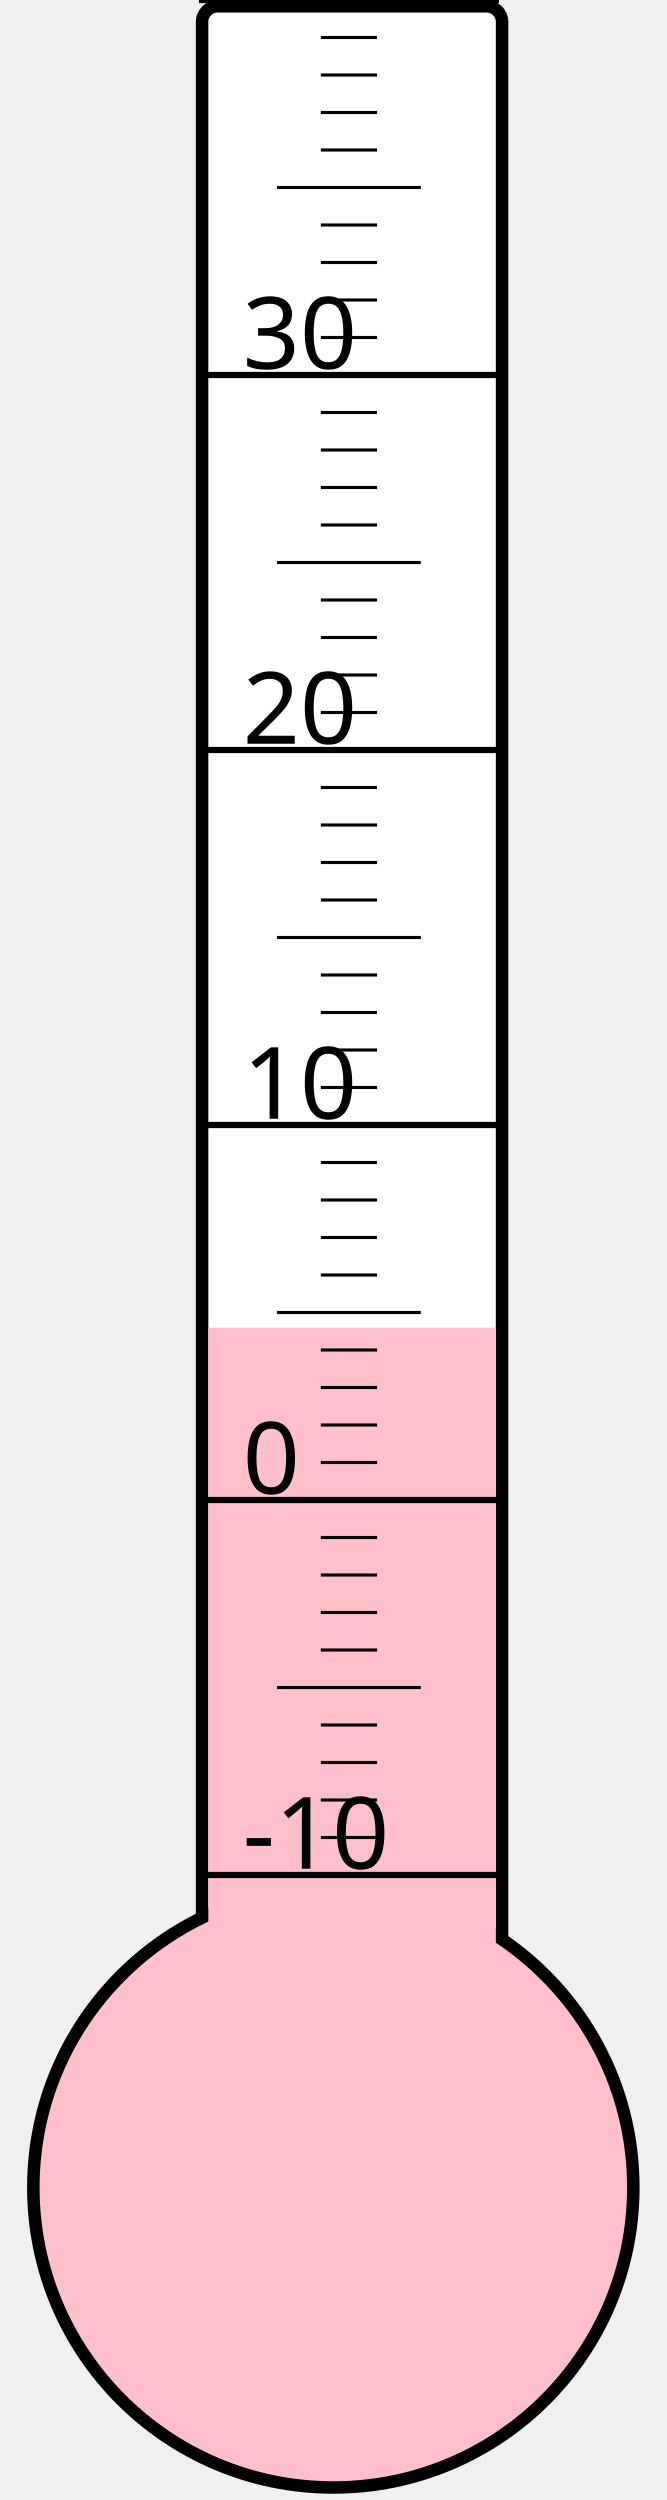
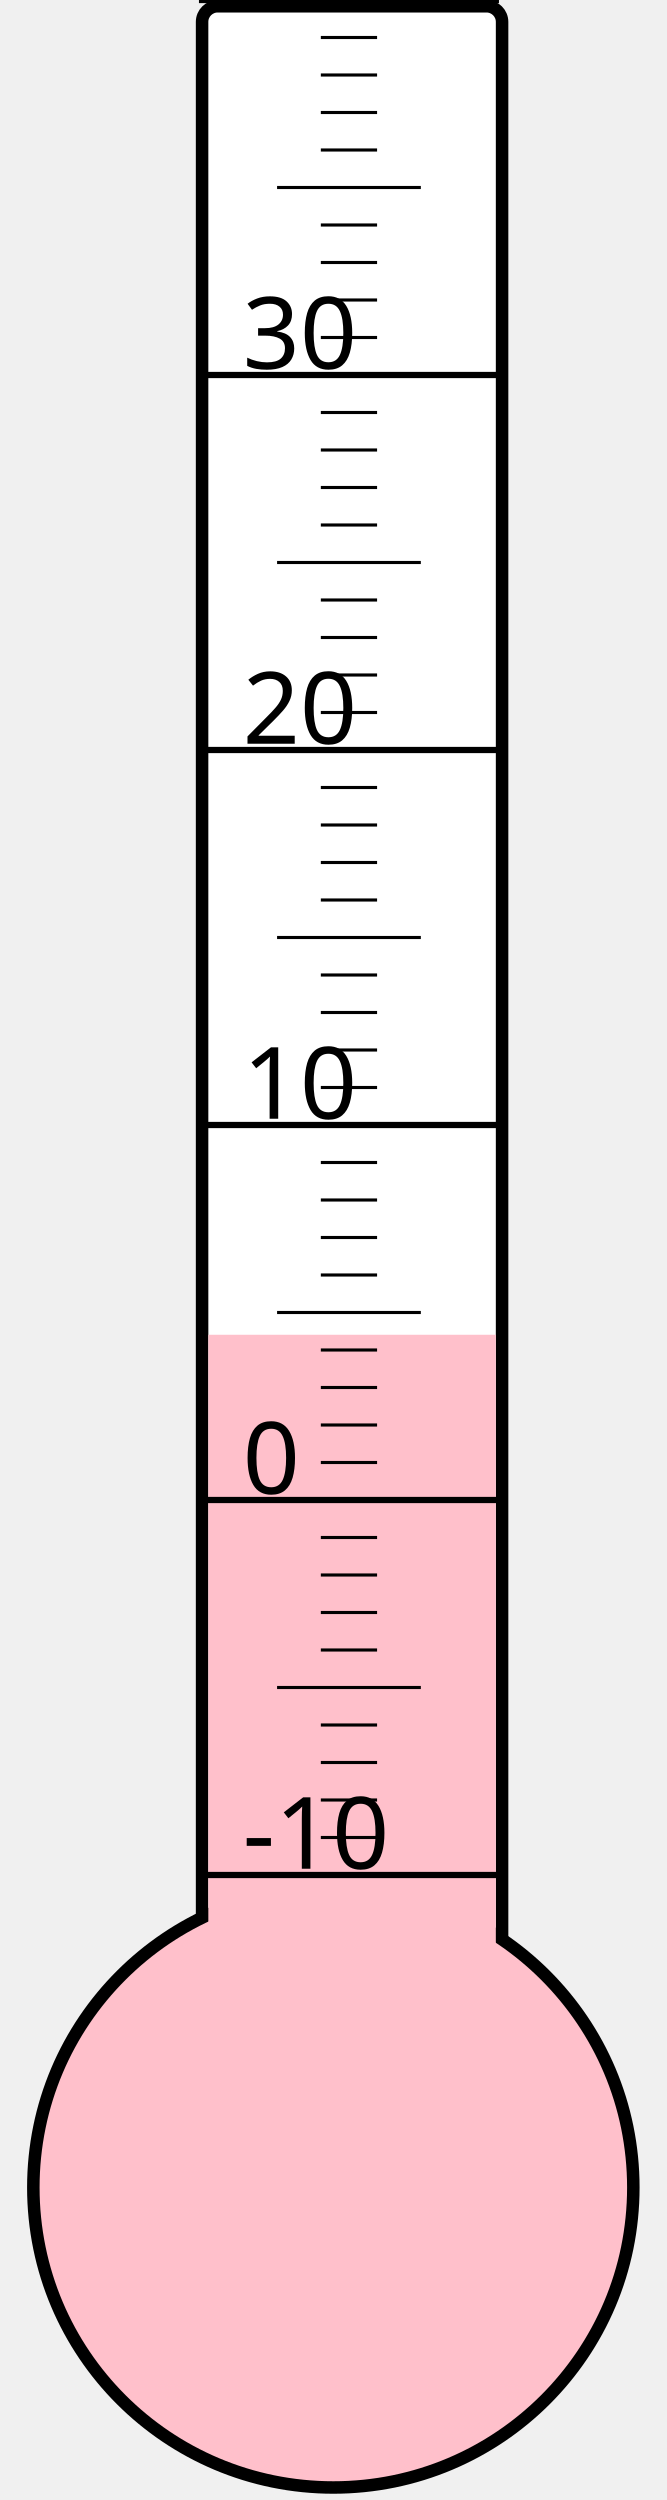
<svg xmlns="http://www.w3.org/2000/svg" width="40px" height="150px" viewBox="0 0 200 800">
  <rect width="200" height="800" x="0" y="0" style="fill: #ffffeb; fill-opacity: 0;" />
  <rect width="96" height="680" x="58" y="2" rx="5" ry="5" style="fill: white; fill-opacity: 1; stroke: black; stroke-width: 4;" />
  <circle cx="100" cy="700" r="96" style="fill: pink; stroke: black; stroke-width: 4;" />
-   <rect width="92" height="275.125" x="60" y="424.875" style="fill: pink; fill-opacity: 1; stroke-width: 0;" />
+   <rect width="92" height="272.875" x="60" y="427.125" style="fill: pink; fill-opacity: 1; stroke-width: 0;" />
  <text x="71" y="598" style="font-family: sans-serif; font-size: 24pt;">-10</text>
  <text x="71" y="478" style="font-family: sans-serif; font-size: 24pt;">0</text>
  <text x="71" y="358" style="font-family: sans-serif; font-size: 24pt;">10</text>
  <text x="71" y="238" style="font-family: sans-serif; font-size: 24pt;">20</text>
  <text x="71" y="118" style="font-family: sans-serif; font-size: 24pt;">30</text>
  <g style="stroke: black;">
    <line x1="57" y1="600" x2="153" y2="600" style="stroke-width: 2;" />
    <line x1="96" y1="588" x2="114" y2="588" style="stroke-width: 1;" />
    <line x1="96" y1="576" x2="114" y2="576" style="stroke-width: 1;" />
    <line x1="96" y1="564" x2="114" y2="564" style="stroke-width: 1;" />
    <line x1="96" y1="552" x2="114" y2="552" style="stroke-width: 1;" />
    <line x1="82" y1="540" x2="128" y2="540" style="stroke-width: 1;" />
    <line x1="96" y1="528" x2="114" y2="528" style="stroke-width: 1;" />
    <line x1="96" y1="516" x2="114" y2="516" style="stroke-width: 1;" />
    <line x1="96" y1="504" x2="114" y2="504" style="stroke-width: 1;" />
    <line x1="96" y1="492" x2="114" y2="492" style="stroke-width: 1;" />
    <line x1="57" y1="480" x2="153" y2="480" style="stroke-width: 2;" />
    <line x1="96" y1="468" x2="114" y2="468" style="stroke-width: 1;" />
    <line x1="96" y1="456" x2="114" y2="456" style="stroke-width: 1;" />
    <line x1="96" y1="444" x2="114" y2="444" style="stroke-width: 1;" />
    <line x1="96" y1="432" x2="114" y2="432" style="stroke-width: 1;" />
    <line x1="82" y1="420" x2="128" y2="420" style="stroke-width: 1;" />
    <line x1="96" y1="408" x2="114" y2="408" style="stroke-width: 1;" />
    <line x1="96" y1="396" x2="114" y2="396" style="stroke-width: 1;" />
    <line x1="96" y1="384" x2="114" y2="384" style="stroke-width: 1;" />
    <line x1="96" y1="372" x2="114" y2="372" style="stroke-width: 1;" />
    <line x1="57" y1="360" x2="153" y2="360" style="stroke-width: 2;" />
    <line x1="96" y1="348" x2="114" y2="348" style="stroke-width: 1;" />
    <line x1="96" y1="336" x2="114" y2="336" style="stroke-width: 1;" />
    <line x1="96" y1="324" x2="114" y2="324" style="stroke-width: 1;" />
    <line x1="96" y1="312" x2="114" y2="312" style="stroke-width: 1;" />
    <line x1="82" y1="300" x2="128" y2="300" style="stroke-width: 1;" />
    <line x1="96" y1="288" x2="114" y2="288" style="stroke-width: 1;" />
    <line x1="96" y1="276" x2="114" y2="276" style="stroke-width: 1;" />
    <line x1="96" y1="264" x2="114" y2="264" style="stroke-width: 1;" />
    <line x1="96" y1="252" x2="114" y2="252" style="stroke-width: 1;" />
    <line x1="57" y1="240" x2="153" y2="240" style="stroke-width: 2;" />
    <line x1="96" y1="228" x2="114" y2="228" style="stroke-width: 1;" />
    <line x1="96" y1="216" x2="114" y2="216" style="stroke-width: 1;" />
    <line x1="96" y1="204" x2="114" y2="204" style="stroke-width: 1;" />
    <line x1="96" y1="192" x2="114" y2="192" style="stroke-width: 1;" />
    <line x1="82" y1="180" x2="128" y2="180" style="stroke-width: 1;" />
    <line x1="96" y1="168" x2="114" y2="168" style="stroke-width: 1;" />
    <line x1="96" y1="156" x2="114" y2="156" style="stroke-width: 1;" />
    <line x1="96" y1="144" x2="114" y2="144" style="stroke-width: 1;" />
    <line x1="96" y1="132" x2="114" y2="132" style="stroke-width: 1;" />
    <line x1="57" y1="120" x2="153" y2="120" style="stroke-width: 2;" />
    <line x1="96" y1="108" x2="114" y2="108" style="stroke-width: 1;" />
    <line x1="96" y1="96" x2="114" y2="96" style="stroke-width: 1;" />
    <line x1="96" y1="84" x2="114" y2="84" style="stroke-width: 1;" />
    <line x1="96" y1="72" x2="114" y2="72" style="stroke-width: 1;" />
    <line x1="82" y1="60" x2="128" y2="60" style="stroke-width: 1;" />
    <line x1="96" y1="48" x2="114" y2="48" style="stroke-width: 1;" />
    <line x1="96" y1="36" x2="114" y2="36" style="stroke-width: 1;" />
    <line x1="96" y1="24" x2="114" y2="24" style="stroke-width: 1;" />
    <line x1="96" y1="12" x2="114" y2="12" style="stroke-width: 1;" />
    <line x1="57" y1="0" x2="153" y2="0" style="stroke-width: 2;" />
  </g>
</svg>
